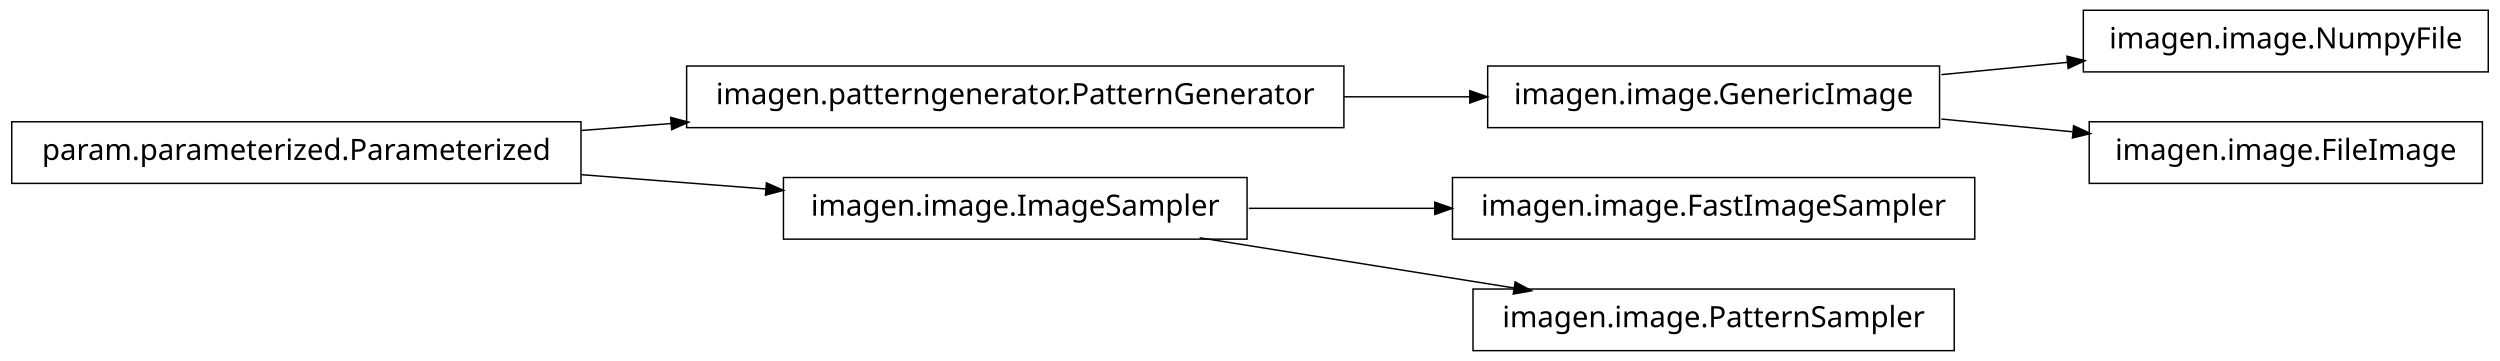
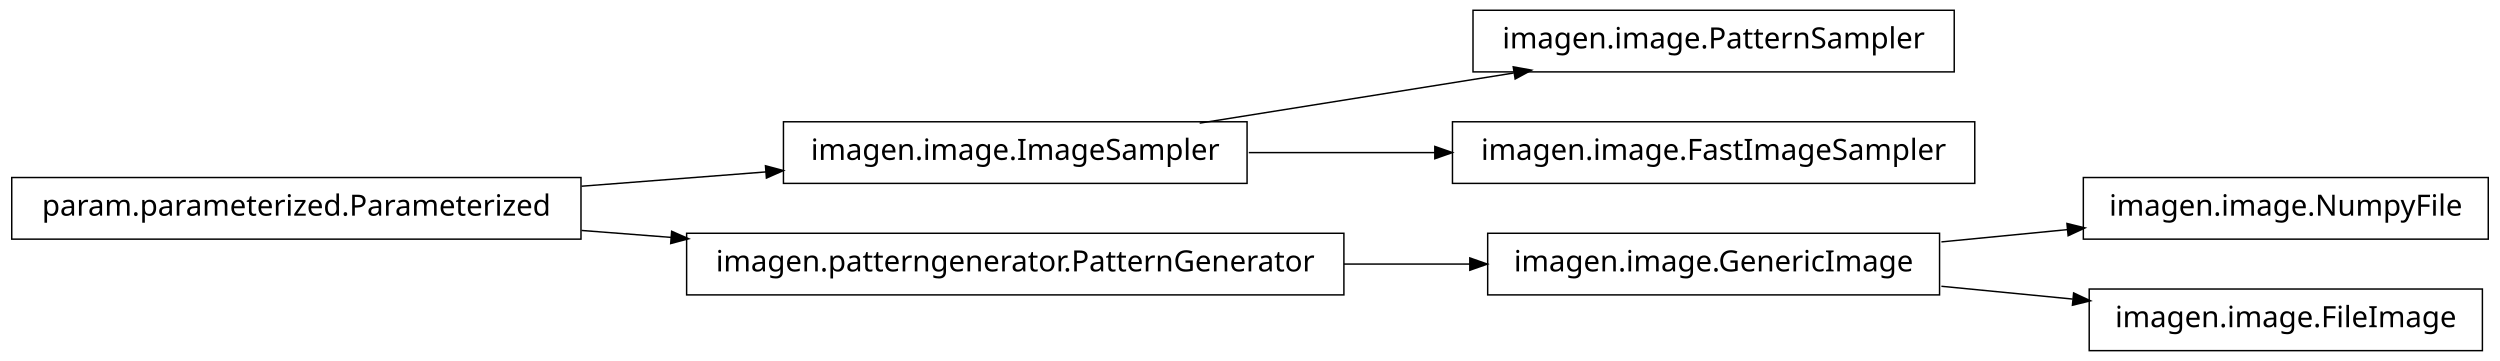
<svg xmlns="http://www.w3.org/2000/svg" width="852pt" height="123pt" viewBox="0.00 0.00 852.00 123.00">
  <g id="graph1" class="graph" transform="scale(1 1) rotate(0) translate(4 119)">
    <polygon fill="white" stroke="white" points="-4,5 -4,-119 849,-119 849,5 -4,5" />
    <g id="node1" class="node">
-       <polygon fill="none" stroke="black" stroke-width="0.5" points="454,-96.5 230,-96.5 230,-75.5 454,-75.5 454,-96.5" />
-       <text text-anchor="middle" x="342" y="-83.5" font-family="Vera" font-size="10.00">imagen.patterngenerator.PatternGenerator</text>
+       <polygon fill="none" stroke="black" stroke-width="0.5" points="662,-115.5 498,-115.5 498,-94.5 662,-94.5 662,-115.5" />
+       <text text-anchor="middle" x="580" y="-102.5" font-family="Vera" font-size="10.00">imagen.image.PatternSampler</text>
    </g>
-     <g id="node10" class="node">
-       <polygon fill="none" stroke="black" stroke-width="0.5" points="657,-96.5 503,-96.5 503,-75.5 657,-75.5 657,-96.5" />
-       <text text-anchor="middle" x="580" y="-83.5" font-family="Vera" font-size="10.00">imagen.image.GenericImage</text>
+     <g id="node2" class="node">
+       <polygon fill="none" stroke="black" stroke-width="0.5" points="421,-77.5 263,-77.5 263,-56.5 421,-56.5 421,-77.5" />
+       <text text-anchor="middle" x="342" y="-64.5" font-family="Vera" font-size="10.00">imagen.image.ImageSampler</text>
+     </g>
+     <g id="edge2" class="edge">
+       <path fill="none" stroke="black" stroke-width="0.5" d="M404.843,-77.034C437.786,-82.294 478.179,-88.743 511.87,-94.122" />
+       <polygon fill="black" stroke="black" points="512.004,-95.916 517.218,-94.976 512.556,-92.459 512.004,-95.916" />
+     </g>
+     <g id="node9" class="node">
+       <polygon fill="none" stroke="black" stroke-width="0.5" points="669,-77.5 491,-77.5 491,-56.5 669,-56.5 669,-77.5" />
+       <text text-anchor="middle" x="580" y="-64.5" font-family="Vera" font-size="10.00">imagen.image.FastImageSampler</text>
+     </g>
+     <g id="edge8" class="edge">
+       <path fill="none" stroke="black" stroke-width="0.5" d="M421.581,-67C441.973,-67 464.106,-67 485.183,-67" />
+       <polygon fill="black" stroke="black" points="485.23,-68.75 490.23,-67 485.23,-65.25 485.23,-68.75" />
+     </g>
+     <g id="node4" class="node">
+       <polygon fill="none" stroke="black" stroke-width="0.5" points="844,-58.5 706,-58.5 706,-37.5 844,-37.5 844,-58.5" />
+       <text text-anchor="middle" x="775" y="-45.5" font-family="Vera" font-size="10.00">imagen.image.NumpyFile</text>
+     </g>
+     <g id="node5" class="node">
+       <polygon fill="none" stroke="black" stroke-width="0.5" points="657,-39.5 503,-39.5 503,-18.5 657,-18.5 657,-39.5" />
+       <text text-anchor="middle" x="580" y="-26.5" font-family="Vera" font-size="10.00">imagen.image.GenericImage</text>
+     </g>
+     <g id="edge4" class="edge">
+       <path fill="none" stroke="black" stroke-width="0.5" d="M657.629,-36.564C671.818,-37.946 686.594,-39.386 700.683,-40.759" />
+       <polygon fill="black" stroke="black" points="700.695,-42.518 705.841,-41.261 701.034,-39.035 700.695,-42.518" />
+     </g>
+     <g id="node14" class="node">
+       <polygon fill="none" stroke="black" stroke-width="0.5" points="842,-20.5 708,-20.5 708,0.5 842,0.5 842,-20.5" />
+       <text text-anchor="middle" x="775" y="-7.5" font-family="Vera" font-size="10.00">imagen.image.FileImage</text>
+     </g>
+     <g id="edge14" class="edge">
+       <path fill="none" stroke="black" stroke-width="0.5" d="M657.629,-21.436C672.386,-19.998 687.777,-18.499 702.371,-17.077" />
+       <polygon fill="black" stroke="black" points="702.902,-18.783 707.709,-16.557 702.562,-15.3 702.902,-18.783" />
+     </g>
+     <g id="node7" class="node">
+       <polygon fill="none" stroke="black" stroke-width="0.5" points="194,-58.5 5.68434e-14,-58.5 0,-37.5 194,-37.5 194,-58.5" />
+       <text text-anchor="middle" x="97" y="-45.5" font-family="Vera" font-size="10.00">param.parameterized.Parameterized</text>
+     </g>
+     <g id="edge6" class="edge">
+       <path fill="none" stroke="black" stroke-width="0.5" d="M194.182,-55.537C214.997,-57.151 236.831,-58.844 257.136,-60.419" />
+       <polygon fill="black" stroke="black" points="257.144,-62.175 262.264,-60.816 257.415,-58.685 257.144,-62.175" />
+     </g>
+     <g id="node11" class="node">
+       <polygon fill="none" stroke="black" stroke-width="0.5" points="454,-39.5 230,-39.5 230,-18.5 454,-18.5 454,-39.5" />
+       <text text-anchor="middle" x="342" y="-26.5" font-family="Vera" font-size="10.00">imagen.patterngenerator.PatternGenerator</text>
+     </g>
+     <g id="edge12" class="edge">
+       <path fill="none" stroke="black" stroke-width="0.5" d="M194.182,-40.463C204.286,-39.68 214.629,-38.878 224.922,-38.08" />
+       <polygon fill="black" stroke="black" points="225.12,-39.819 229.969,-37.688 224.849,-36.33 225.12,-39.819" />
    </g>
    <g id="edge10" class="edge">
-       <path fill="none" stroke="black" stroke-width="0.5" d="M454.031,-86C468.527,-86 483.162,-86 497.07,-86" />
-       <polygon fill="black" stroke="black" points="497.16,-87.75 502.16,-86 497.16,-84.25 497.16,-87.75" />
-     </g>
-     <g id="node2" class="node">
-       <polygon fill="none" stroke="black" stroke-width="0.5" points="194,-77.5 5.68434e-14,-77.5 0,-56.5 194,-56.5 194,-77.5" />
-       <text text-anchor="middle" x="97" y="-64.5" font-family="Vera" font-size="10.00">param.parameterized.Parameterized</text>
-     </g>
-     <g id="edge2" class="edge">
-       <path fill="none" stroke="black" stroke-width="0.5" d="M194.182,-74.537C204.286,-75.32 214.629,-76.122 224.922,-76.921" />
-       <polygon fill="black" stroke="black" points="224.849,-78.67 229.969,-77.312 225.12,-75.18 224.849,-78.67" />
-     </g>
-     <g id="node4" class="node">
-       <polygon fill="none" stroke="black" stroke-width="0.5" points="421,-58.5 263,-58.5 263,-37.5 421,-37.5 421,-58.5" />
-       <text text-anchor="middle" x="342" y="-45.5" font-family="Vera" font-size="10.00">imagen.image.ImageSampler</text>
-     </g>
-     <g id="edge4" class="edge">
-       <path fill="none" stroke="black" stroke-width="0.5" d="M194.182,-59.463C214.997,-57.849 236.831,-56.156 257.136,-54.581" />
-       <polygon fill="black" stroke="black" points="257.415,-56.315 262.264,-54.184 257.144,-52.825 257.415,-56.315" />
-     </g>
-     <g id="node6" class="node">
-       <polygon fill="none" stroke="black" stroke-width="0.5" points="669,-58.5 491,-58.5 491,-37.5 669,-37.5 669,-58.5" />
-       <text text-anchor="middle" x="580" y="-45.5" font-family="Vera" font-size="10.00">imagen.image.FastImageSampler</text>
-     </g>
-     <g id="edge6" class="edge">
-       <path fill="none" stroke="black" stroke-width="0.5" d="M421.581,-48C441.973,-48 464.106,-48 485.183,-48" />
-       <polygon fill="black" stroke="black" points="485.23,-49.75 490.23,-48 485.23,-46.25 485.23,-49.75" />
-     </g>
-     <g id="node8" class="node">
-       <polygon fill="none" stroke="black" stroke-width="0.5" points="662,-20.5 498,-20.5 498,0.5 662,0.5 662,-20.5" />
-       <text text-anchor="middle" x="580" y="-7.5" font-family="Vera" font-size="10.00">imagen.image.PatternSampler</text>
-     </g>
-     <g id="edge8" class="edge">
-       <path fill="none" stroke="black" stroke-width="0.5" d="M404.843,-37.966C437.786,-32.706 478.179,-26.257 511.87,-20.878" />
-       <polygon fill="black" stroke="black" points="512.556,-22.541 517.218,-20.024 512.004,-19.084 512.556,-22.541" />
-     </g>
-     <g id="node12" class="node">
-       <polygon fill="none" stroke="black" stroke-width="0.5" points="844,-115.5 706,-115.5 706,-94.5 844,-94.5 844,-115.5" />
-       <text text-anchor="middle" x="775" y="-102.5" font-family="Vera" font-size="10.00">imagen.image.NumpyFile</text>
-     </g>
-     <g id="edge12" class="edge">
-       <path fill="none" stroke="black" stroke-width="0.5" d="M657.629,-93.564C671.818,-94.946 686.594,-96.386 700.683,-97.759" />
-       <polygon fill="black" stroke="black" points="700.695,-99.518 705.841,-98.261 701.034,-96.035 700.695,-99.518" />
-     </g>
-     <g id="node14" class="node">
-       <polygon fill="none" stroke="black" stroke-width="0.5" points="842,-77.5 708,-77.5 708,-56.5 842,-56.5 842,-77.5" />
-       <text text-anchor="middle" x="775" y="-64.5" font-family="Vera" font-size="10.00">imagen.image.FileImage</text>
-     </g>
-     <g id="edge14" class="edge">
-       <path fill="none" stroke="black" stroke-width="0.5" d="M657.629,-78.436C672.386,-76.998 687.777,-75.499 702.371,-74.077" />
-       <polygon fill="black" stroke="black" points="702.902,-75.783 707.709,-73.557 702.562,-72.3 702.902,-75.783" />
+       <path fill="none" stroke="black" stroke-width="0.5" d="M454.031,-29C468.527,-29 483.162,-29 497.07,-29" />
+       <polygon fill="black" stroke="black" points="497.16,-30.75 502.16,-29 497.16,-27.25 497.16,-30.75" />
    </g>
  </g>
</svg>
